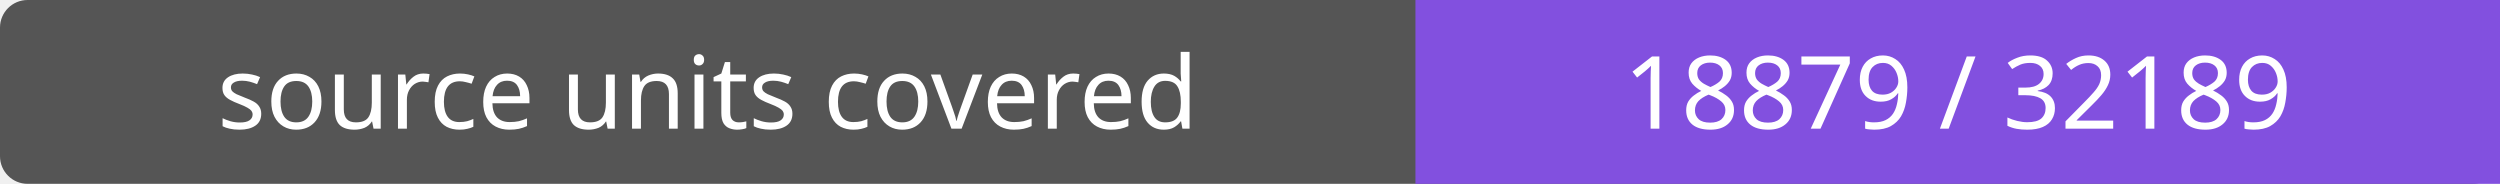
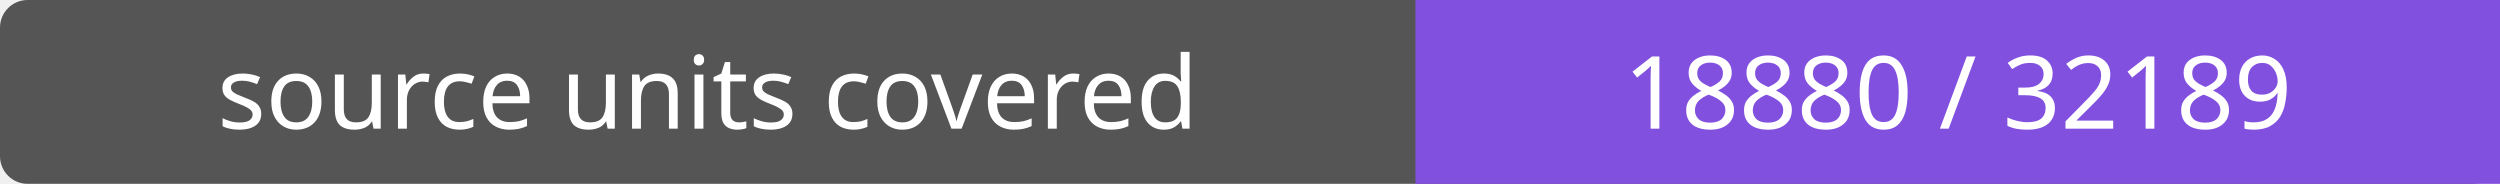
- <svg xmlns="http://www.w3.org/2000/svg" width="272" height="20" role="img" aria-label="source units covered: 18879 / 32189">
+ <svg xmlns="http://www.w3.org/2000/svg" width="272" height="20" role="img" aria-label="source units covered: 18880 / 32189">
  <rect width="272" height="20" rx="3" fill="#555" />
  <path fill="#8250df" d="M154 0h118v20H154z" />
  <g fill="#fff" text-anchor="middle" font-family="Verdana,sans-serif" font-size="11">
    <text x="77.0" y="14">source units covered</text>
-     <text x="213.0" y="14">18879 / 32189</text>
+     <text x="213.0" y="14">18880 / 32189</text>
  </g>
</svg>
